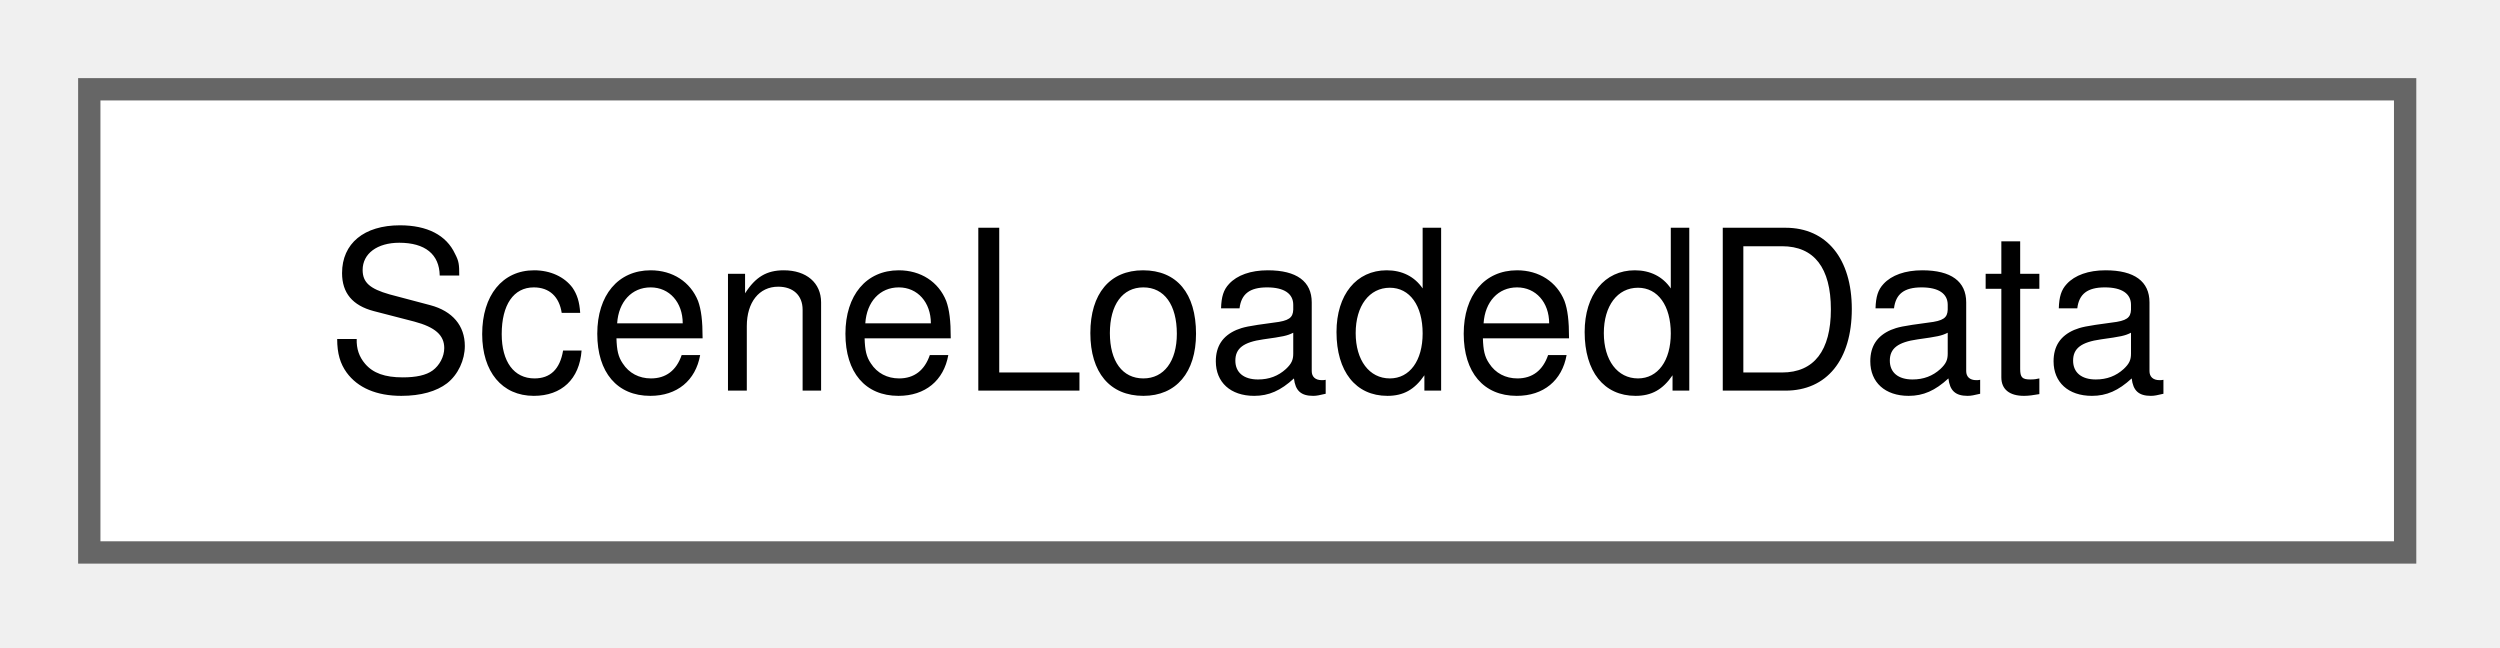
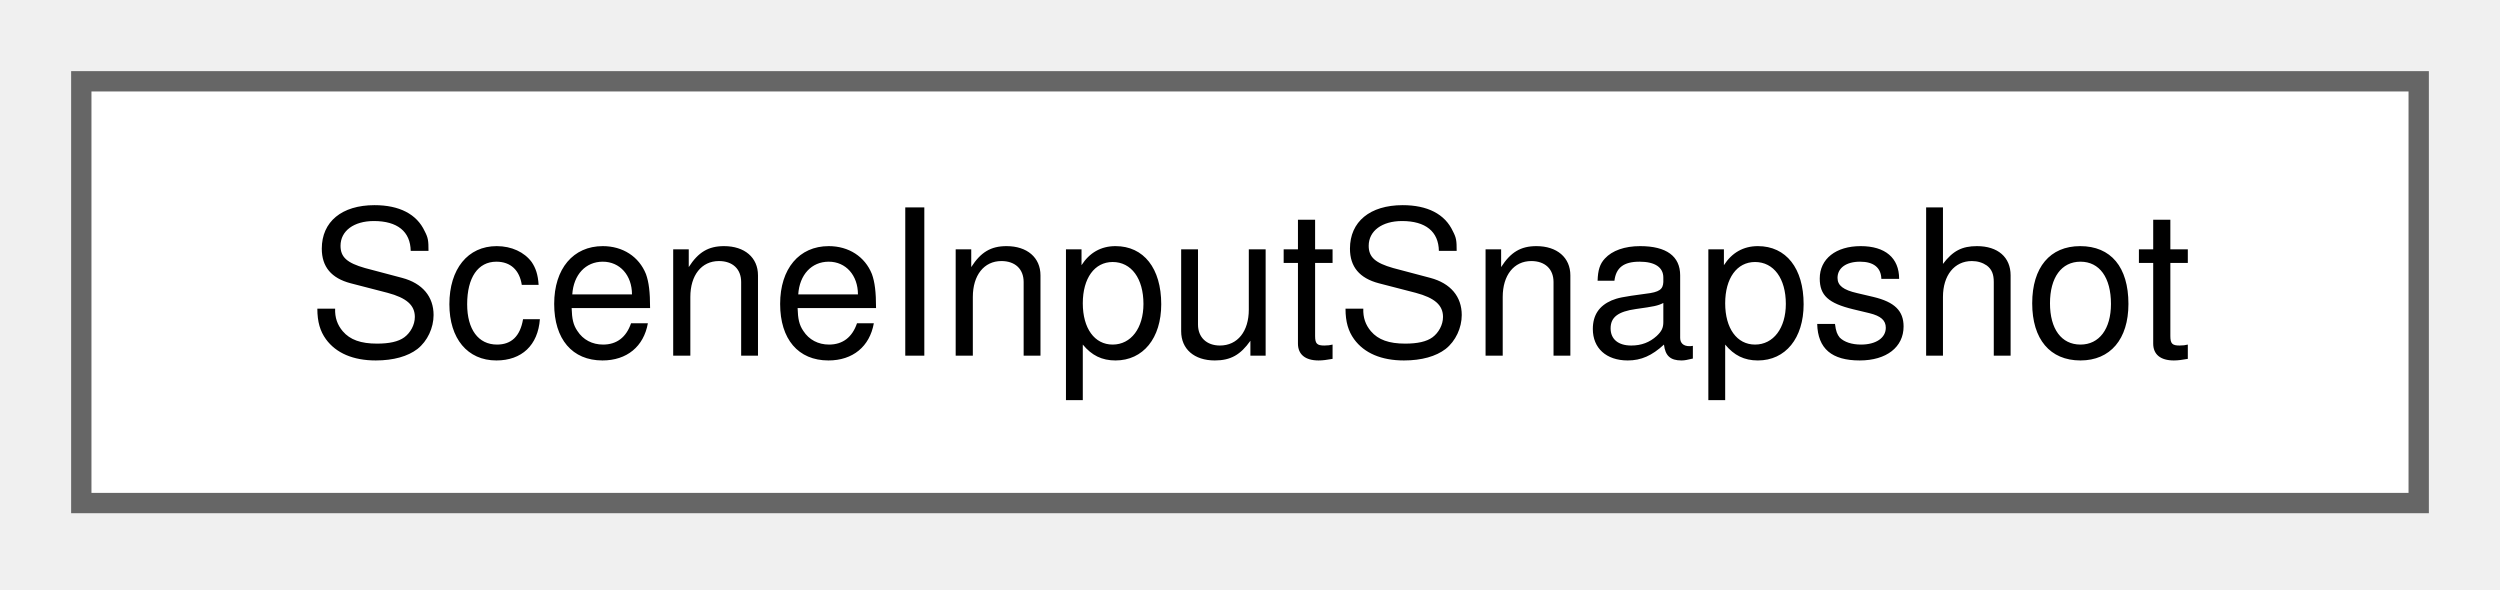
- <svg xmlns="http://www.w3.org/2000/svg" xmlns:xlink="http://www.w3.org/1999/xlink" width="112pt" height="29pt" viewBox="0.00 0.00 112.00 29.00">
+ <svg xmlns="http://www.w3.org/2000/svg" xmlns:xlink="http://www.w3.org/1999/xlink" width="123pt" height="29pt" viewBox="0.00 0.00 123.00 29.00">
  <g id="graph0" class="graph" transform="scale(1 1) rotate(0) translate(4 24.75)">
    <g id="Node000000" class="node">
      <g id="a_Node000000">
-         <a xlink:href="struct_scene_loaded_data.html" target="_top" xlink:title="A row of the Loaded Data summary. It is derived from the scene and never saved.">
-           <polygon fill="white" stroke="#666666" points="103.75,-20.75 0,-20.75 0,0 103.75,0 103.75,-20.75" />
-           <text xml:space="preserve" text-anchor="middle" x="51.88" y="-7.25" font-family="Helvetica,sans-Serif" font-size="10.00">SceneLoadedData</text>
+         <a xlink:href="struct_scene_input_snapshot.html" target="_top" xlink:title="The scene files of a directory as one byte string.">
+           <polygon fill="white" stroke="#666666" points="115,-20.75 0,-20.75 0,0 115,0 115,-20.75" />
+           <text xml:space="preserve" text-anchor="middle" x="57.5" y="-7.25" font-family="Helvetica,sans-Serif" font-size="10.00">SceneInputSnapshot</text>
        </a>
      </g>
    </g>
  </g>
</svg>
